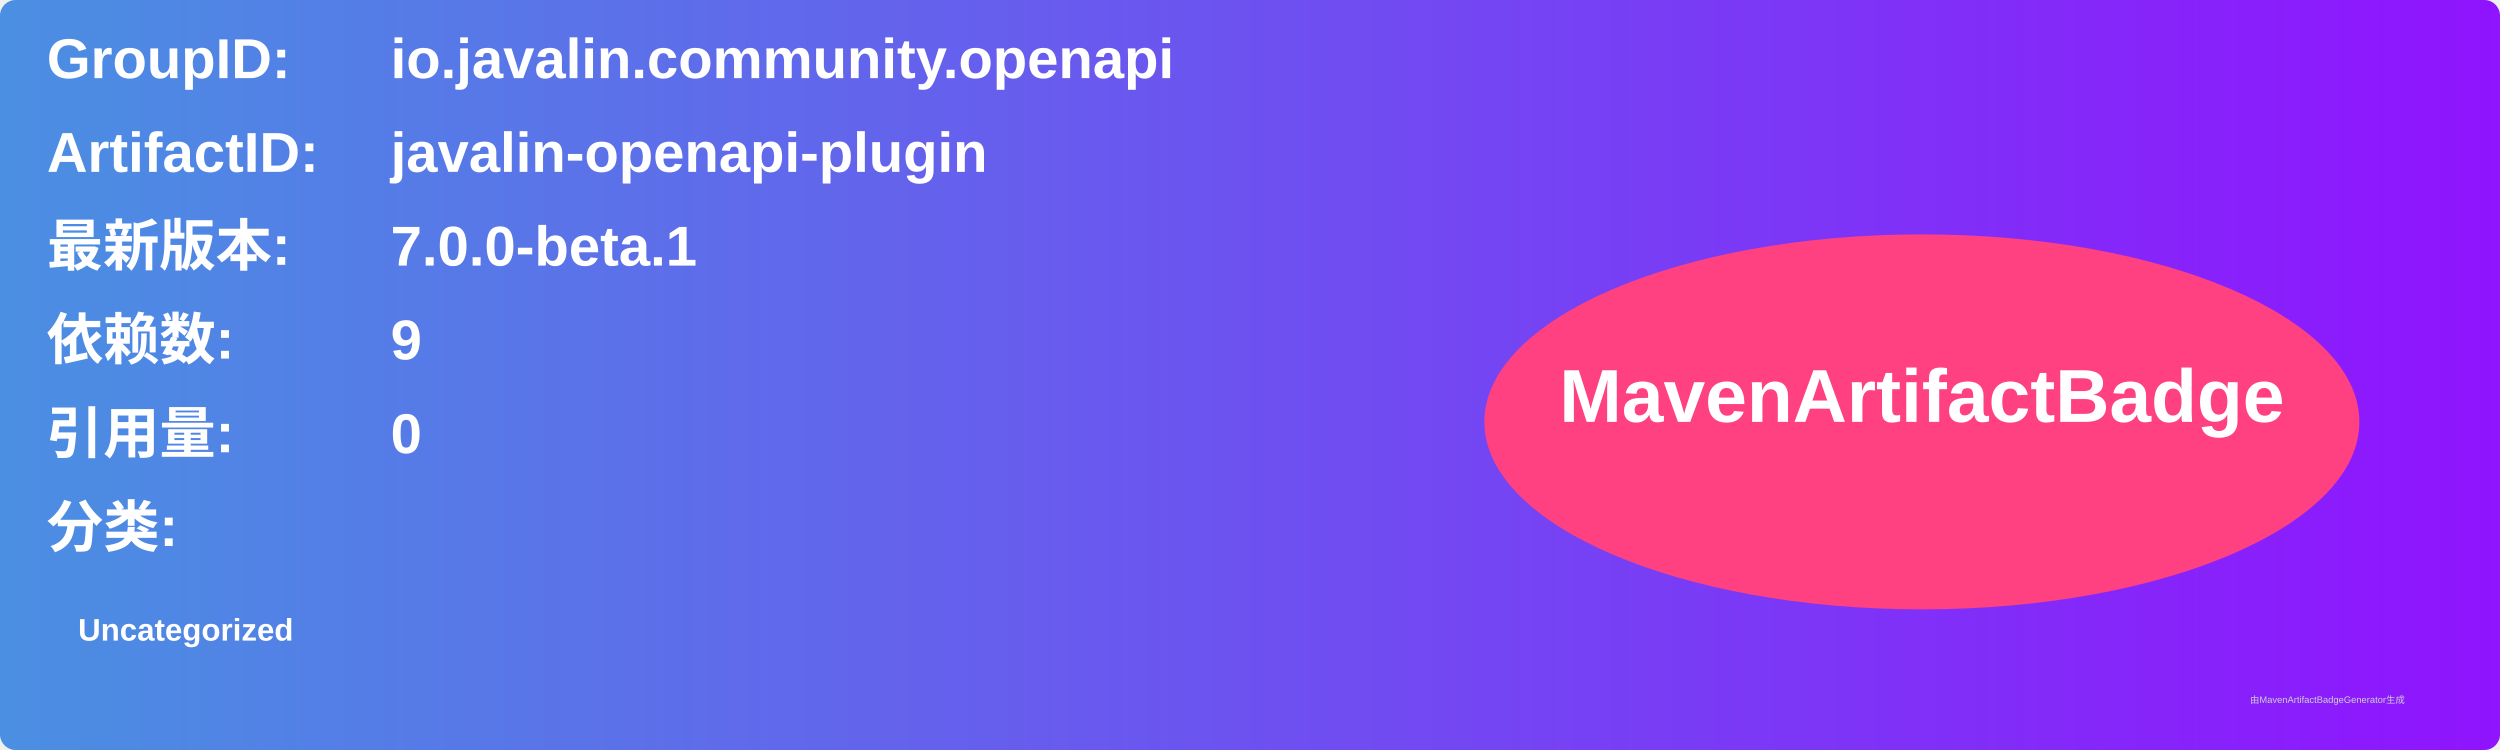
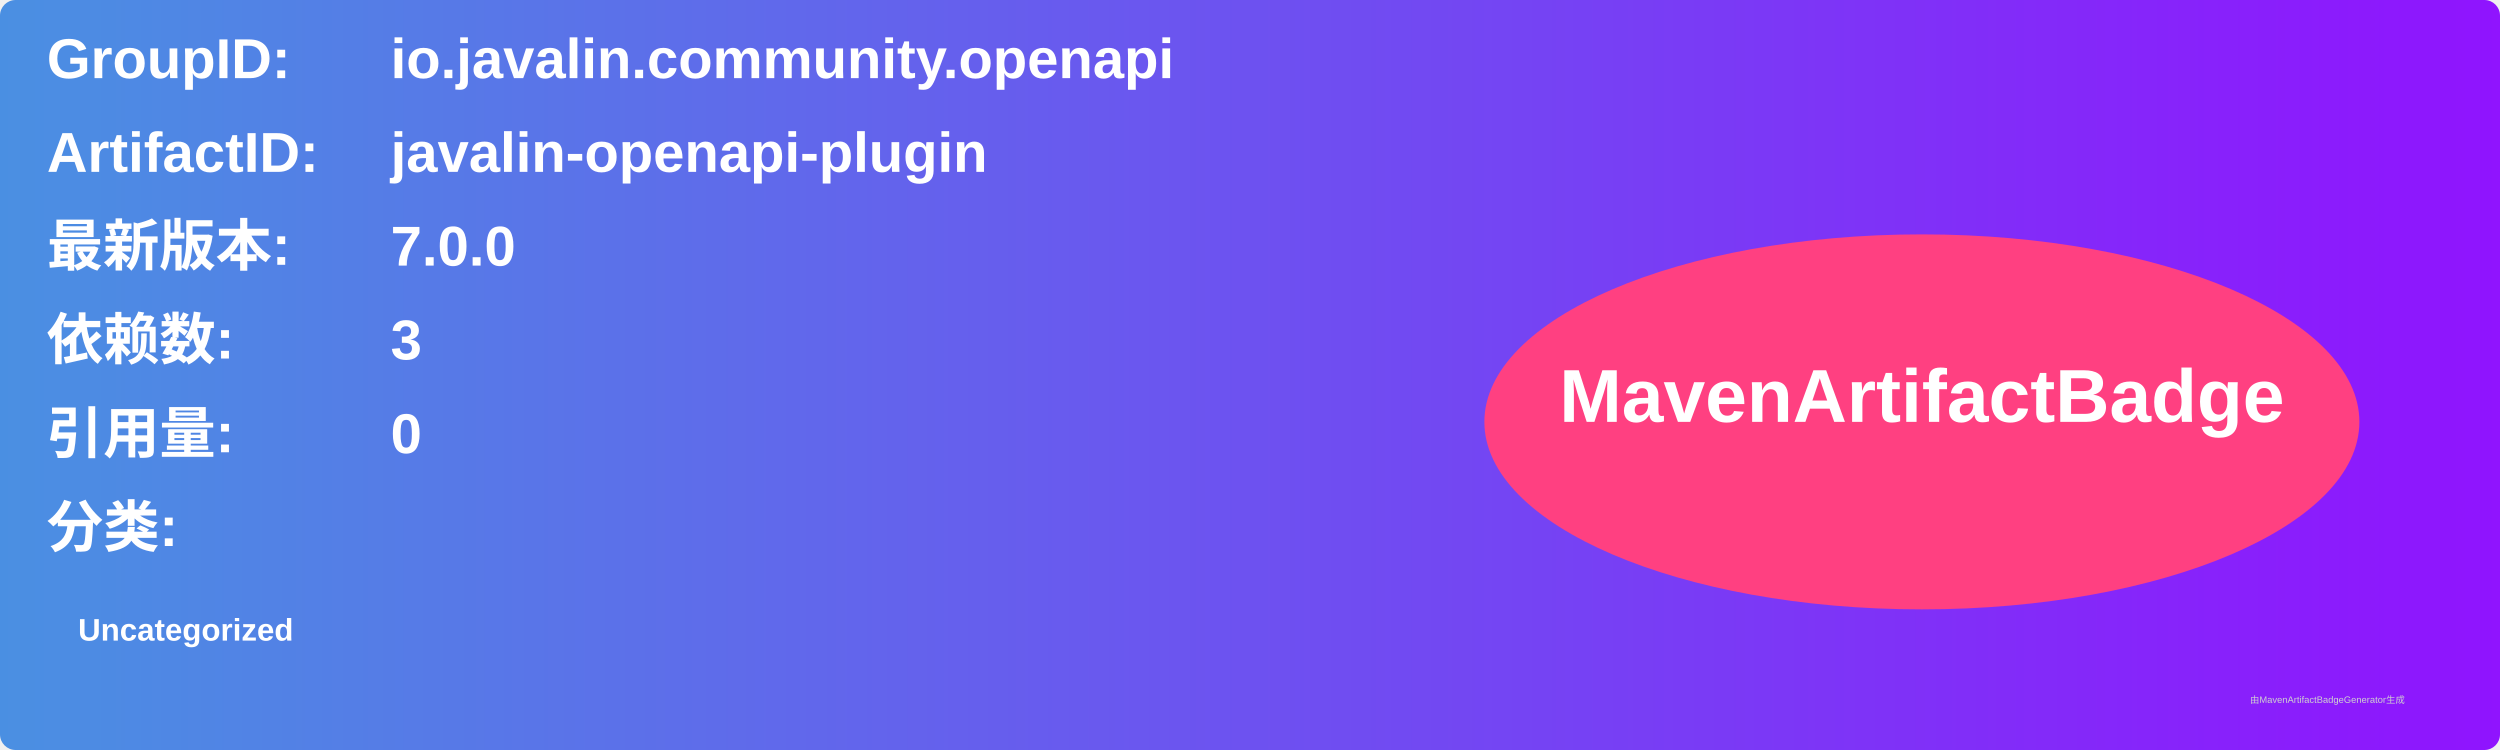
<svg xmlns="http://www.w3.org/2000/svg" width="800" height="240" viewBox="0 0 800 240">
  <linearGradient id="grad" x1="0%" y1="0%" x2="100%" y2="0%">
    <stop offset="0%" stop-color="#4a90e2" />
    <stop offset="100%" stop-color="#9013fe" />
  </linearGradient>
  <rect width="100%" height="100%" rx="5" ry="5" fill="url(#grad)" />
  <g transform="translate(15, 15)">
    <text x="0" y="10" font-family="Arial" font-size="18" fill="white" font-weight="bold" width="260">GroupID:</text>
    <text x="110" y="10" font-family="Arial" font-size="18" fill="white" font-weight="bold" width="460">io.javalin.community.openapi</text>
    <text x="0" y="40" font-family="Arial" font-size="18" fill="white" font-weight="bold" width="260">ArtifactID:</text>
    <text x="110" y="40" font-family="Arial" font-size="18" fill="white" font-weight="bold" width="460">javalin-openapi-plugin</text>
    <text x="0" y="70" font-family="Arial" font-size="18" fill="white" font-weight="bold">最新版本:</text>
    <text x="110" y="70" font-family="Arial" font-size="18" fill="white" font-weight="bold">
-       <tspan font-weight="bold">7.0.0-beta.1</tspan>
+       <tspan font-weight="bold">7.0.0</tspan>
    </text>
    <text x="0" y="100" font-family="Arial" font-size="18" fill="white" font-weight="bold">依赖数: </text>
    <text x="110" y="100" font-family="Arial" font-size="18" fill="white">
-       <tspan font-weight="bold">9</tspan>
+       <tspan font-weight="bold">3</tspan>
    </text>
    <text x="0" y="130" font-family="Arial" font-size="18" fill="white" font-weight="bold">引用量: </text>
    <text x="110" y="130" font-family="Arial" font-size="18" fill="white">
      <tspan font-weight="bold">0</tspan>
    </text>
    <text x="0" y="160" font-family="Arial" font-size="18" fill="white" font-weight="bold">分类:</text>
    <text x="10" y="190" font-family="Arial" font-size="10" fill="white">
      <tspan font-weight="bold">Uncategorized</tspan>
    </text>
    <ellipse cx="600" cy="120" rx="140" ry="60" fill="#ff4081" />
    <text x="600" y="120" text-anchor="middle" font-family="Arial" font-size="24" fill="white" font-weight="bold">MavenArtifactBadge</text>
  </g>
  <text x="720" y="225" font-family="Arial" font-size="3" fill="#d0d0d0">由MavenArtifactBadgeGenerator生成</text>
</svg>
